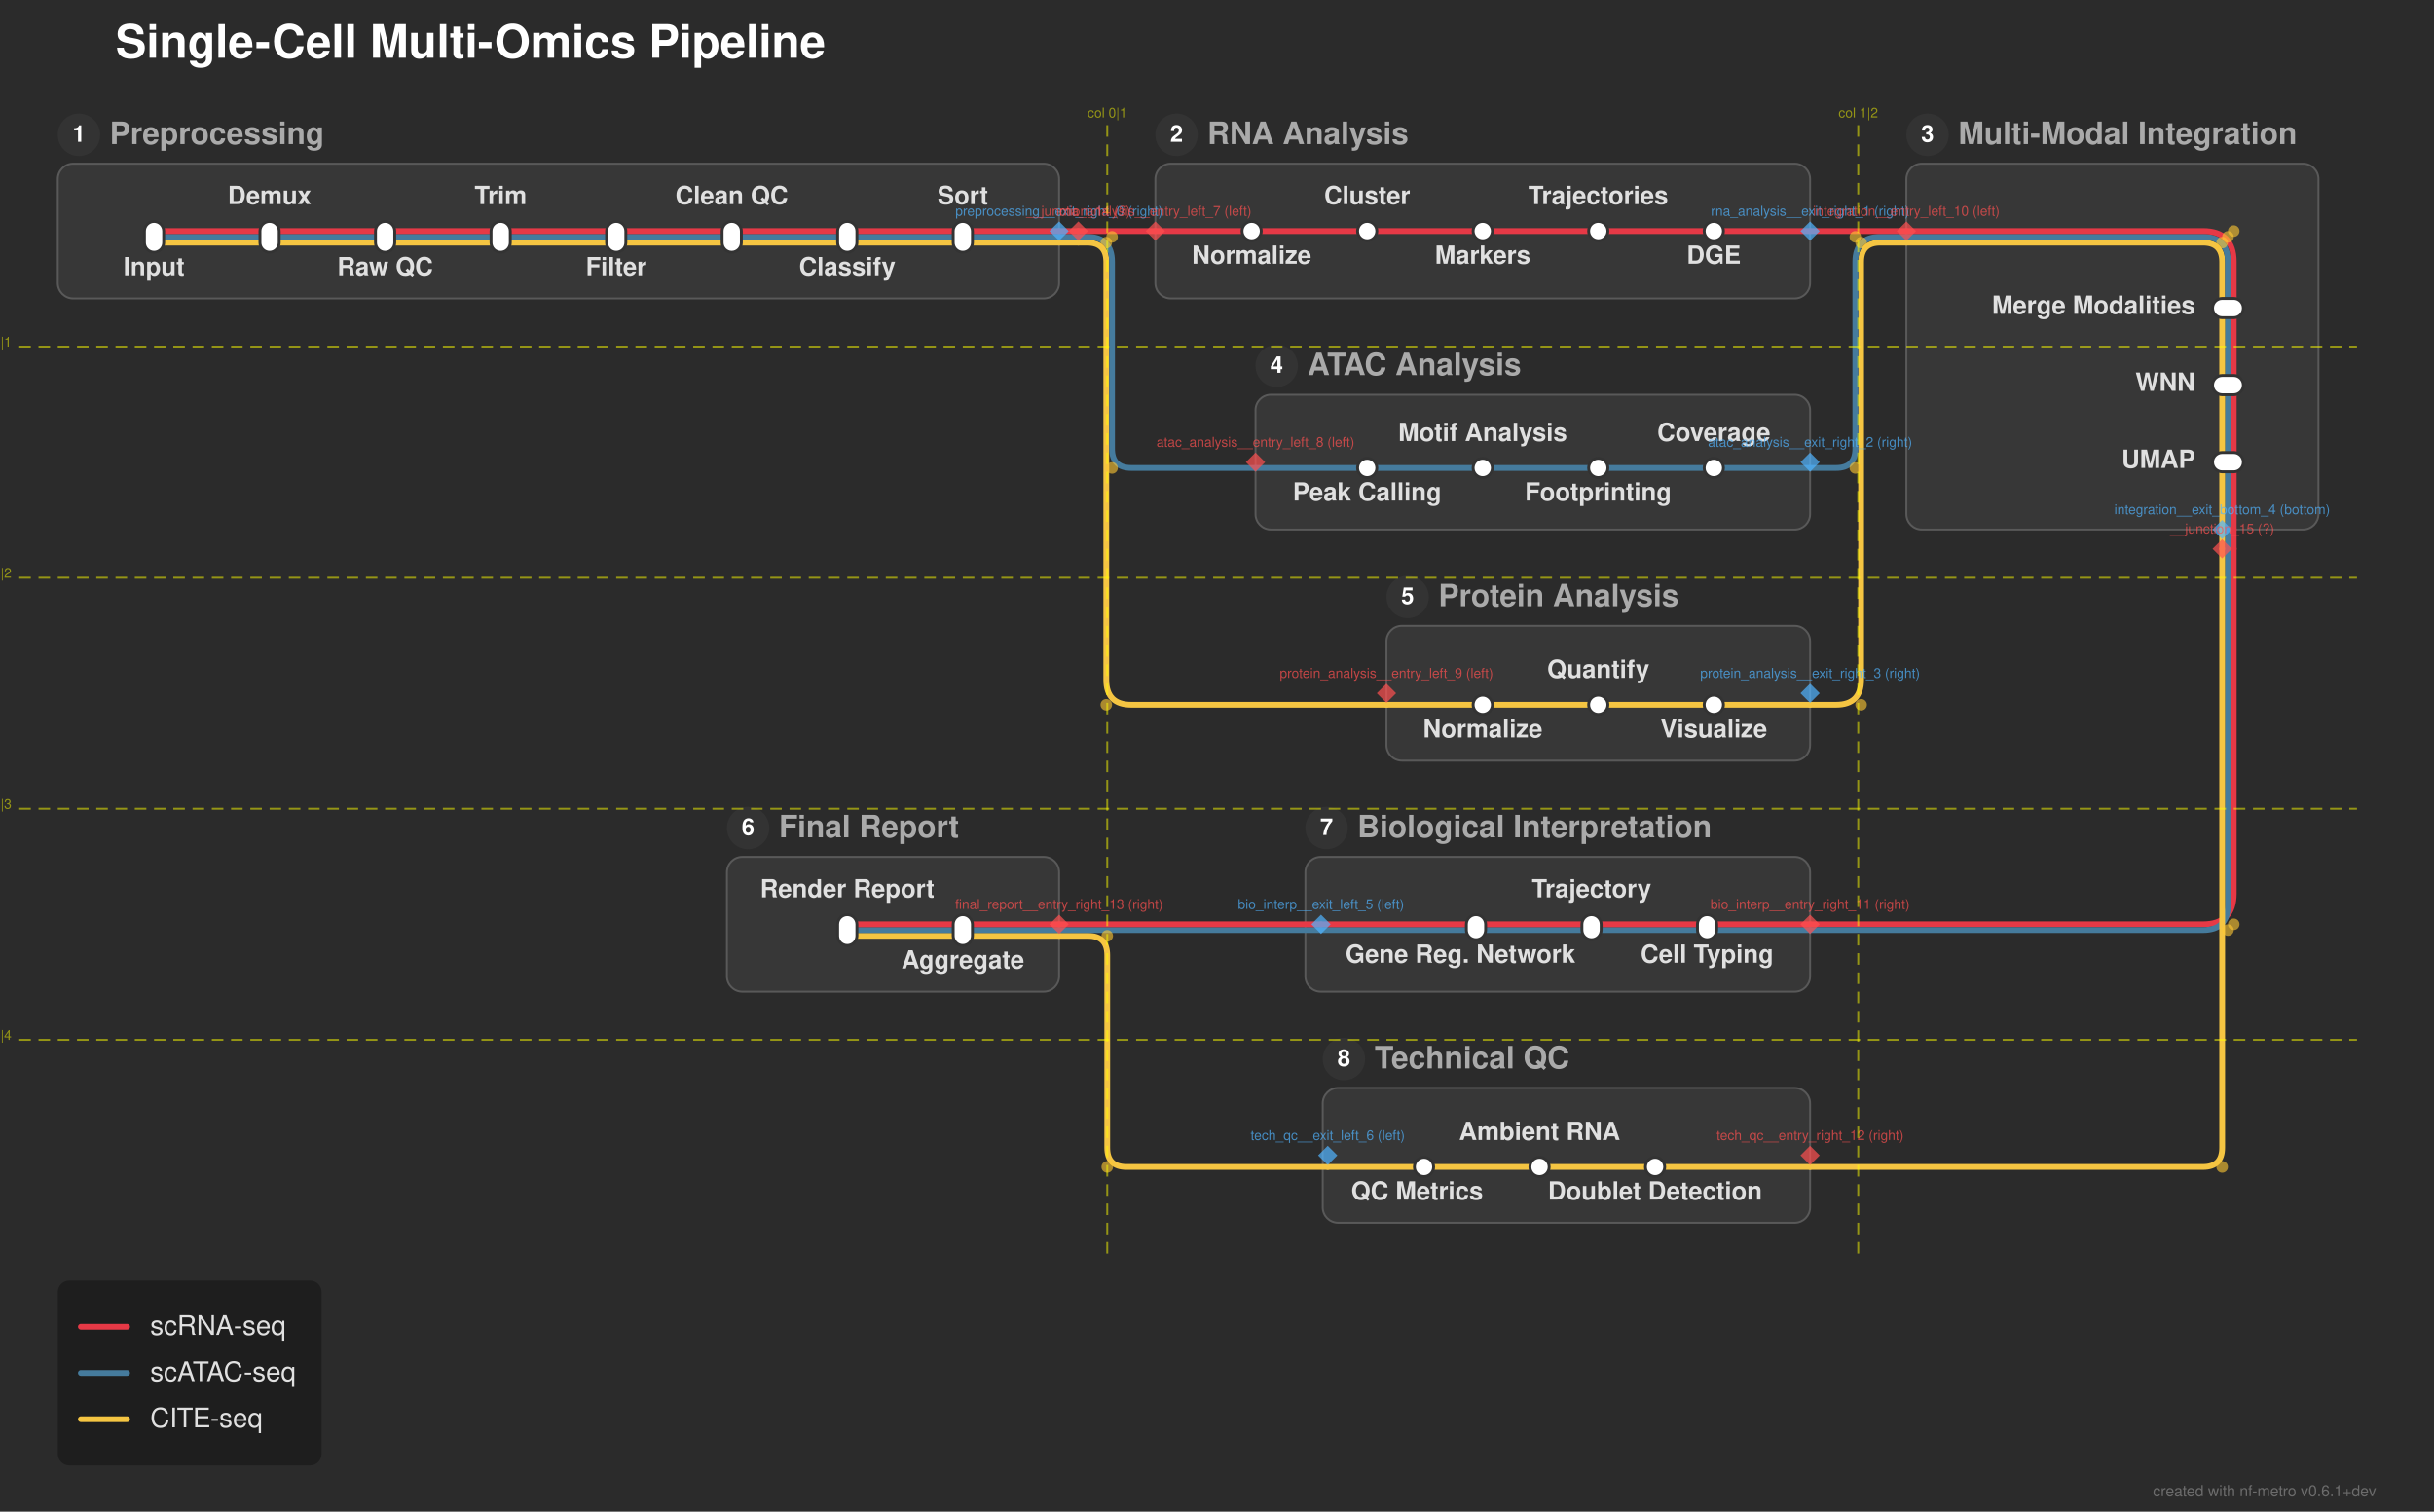
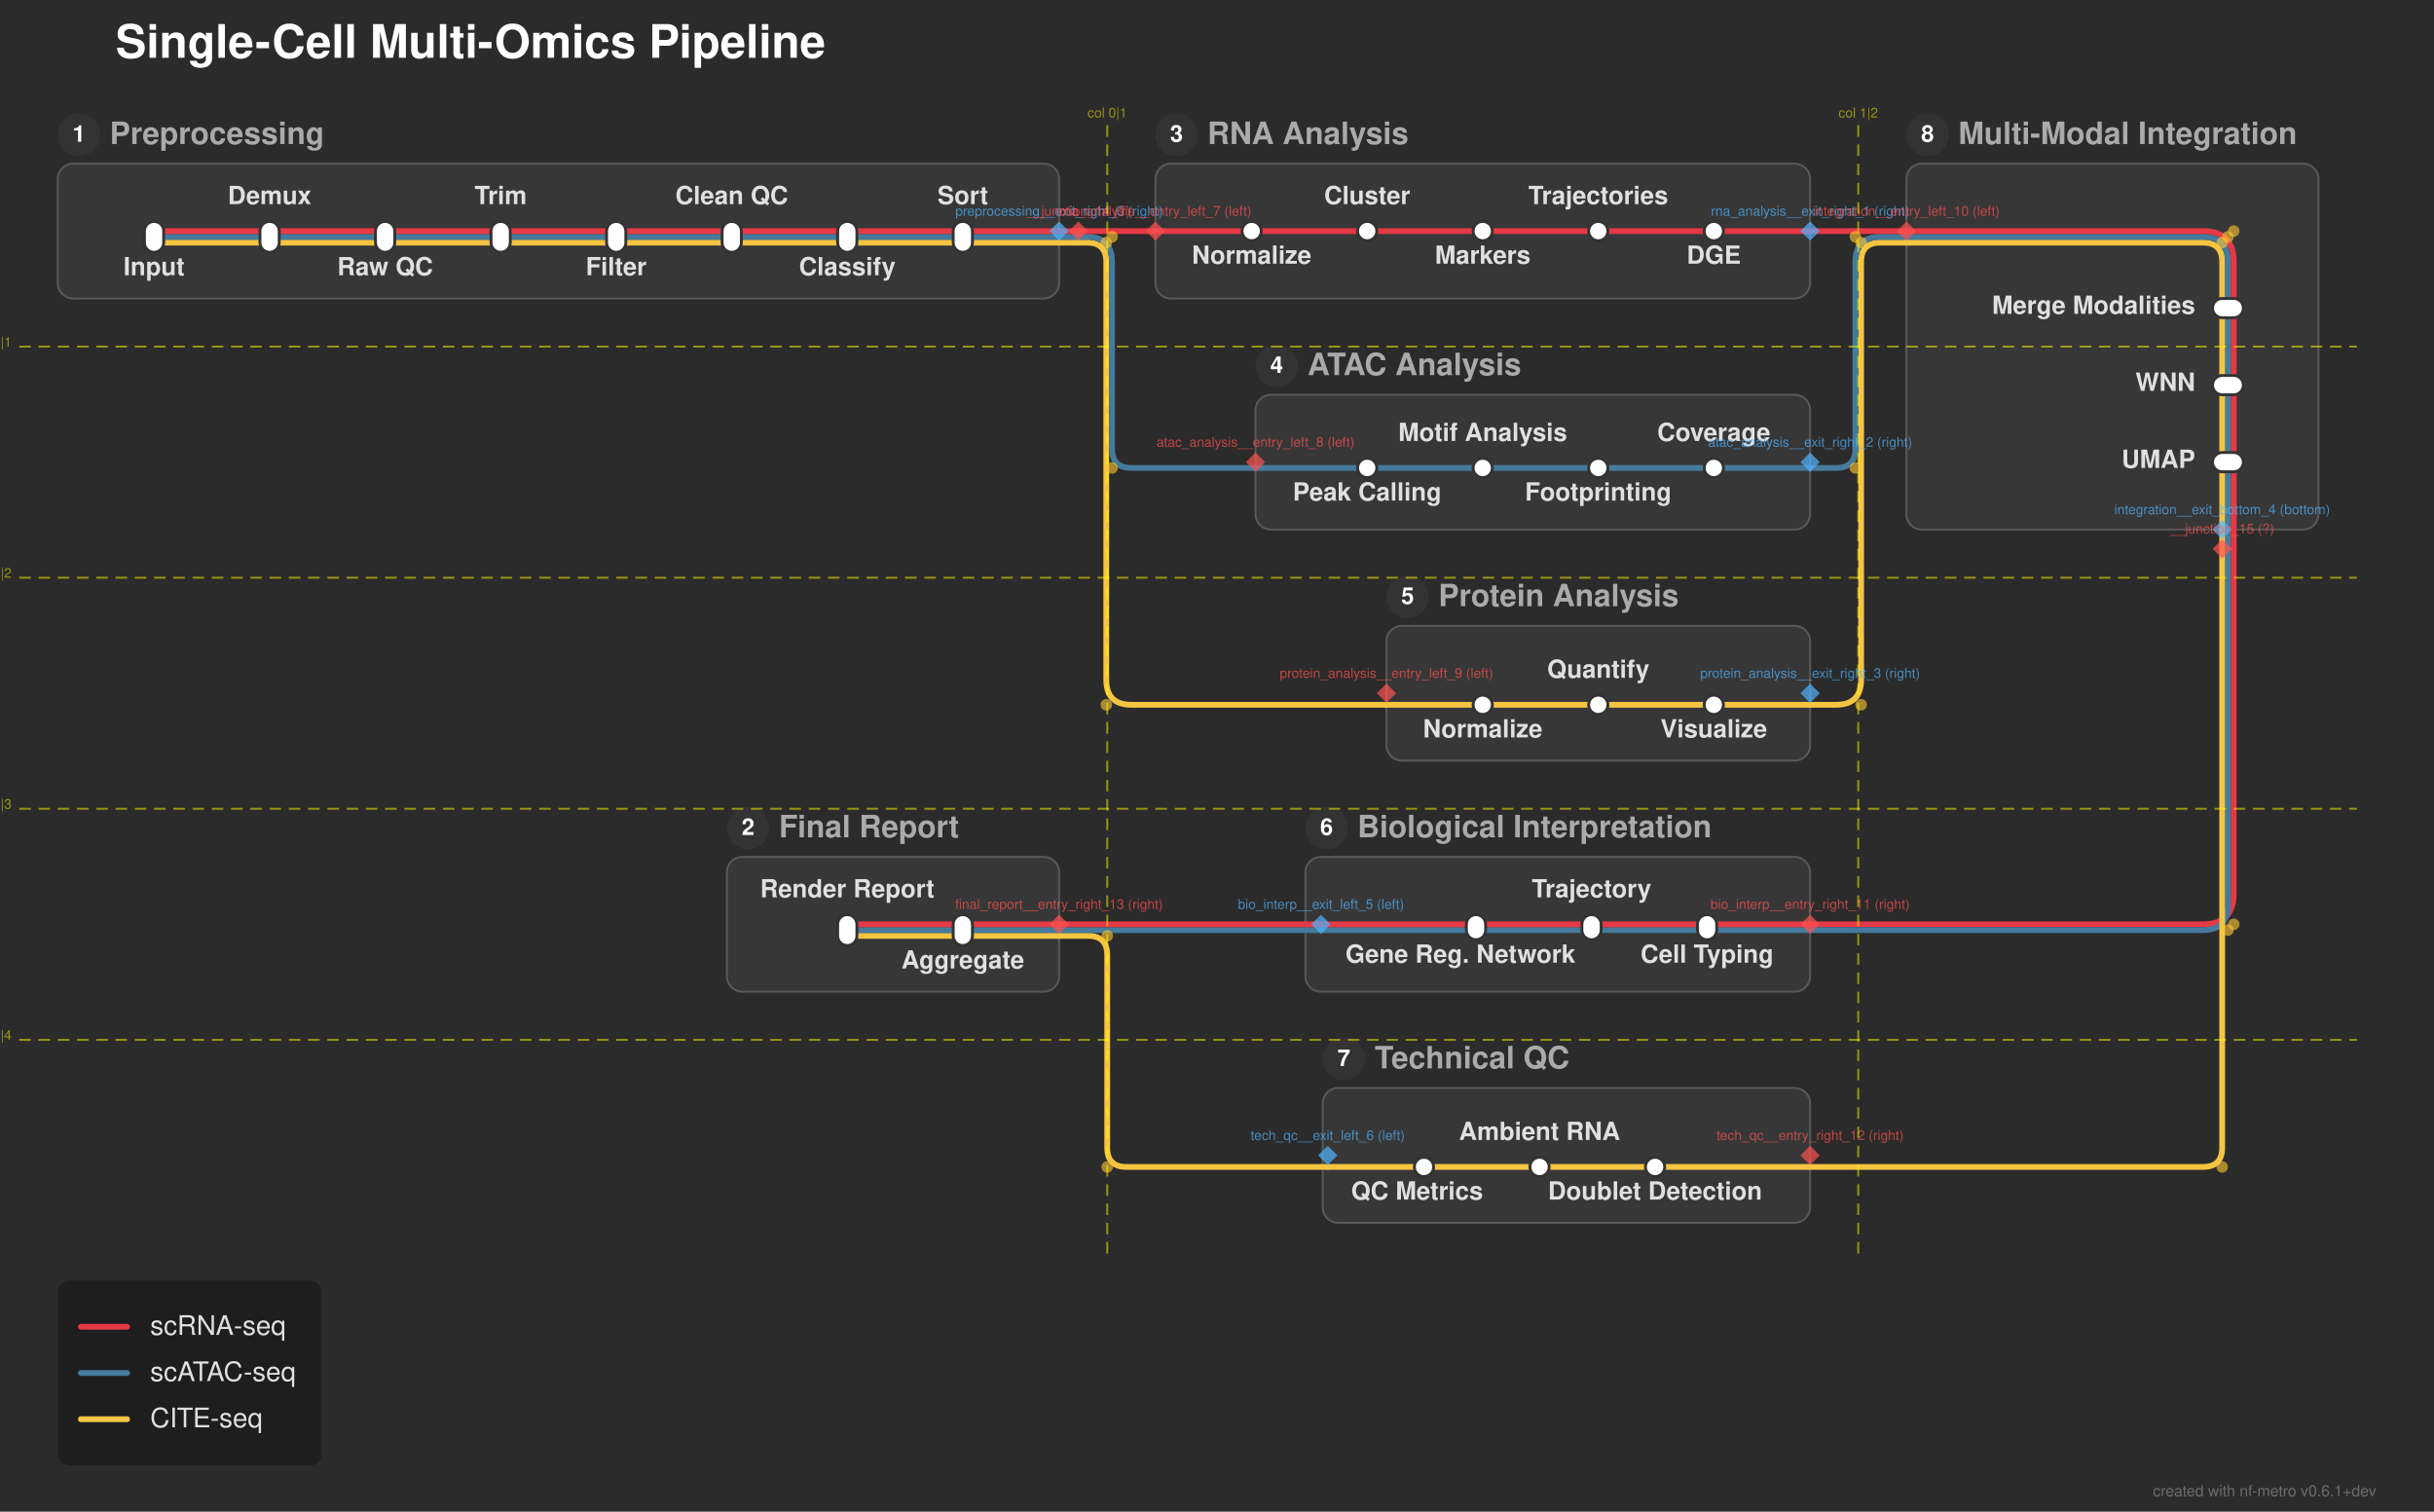
<svg xmlns="http://www.w3.org/2000/svg" width="1264" height="785" viewBox="0 0 1264 785">
  <defs>
</defs>
  <rect x="0" y="0" width="1264" height="785" fill="#2b2b2b" />
  <text x="60.0" y="30.0" font-size="24.0" fill="#ffffff" font-family="'Helvetica Neue', Helvetica, Arial, sans-serif" font-weight="bold" class="nf-metro-title">Single-Cell Multi-Omics Pipeline</text>
  <rect x="30.0" y="85.0" width="520.0" height="70.0" rx="8" ry="8" fill="#373737" stroke="#595959" stroke-width="1.0" />
  <circle cx="41.0" cy="70.0" r="11" fill="#333333" class="nf-metro-section-num-circle" />
  <text x="41.0" y="70.0" font-size="12" fill="#ffffff" font-family="'Helvetica Neue', Helvetica, Arial, sans-serif" font-weight="bold" text-anchor="middle" dy="0.3em">1</text>
  <text x="57.0" y="70.0" font-size="16.0" fill="#aaaaaa" font-family="'Helvetica Neue', Helvetica, Arial, sans-serif" font-weight="bold" dy="0.3em" class="nf-metro-section-label">Preprocessing</text>
  <rect x="600.0" y="85.0" width="340.0" height="70.0" rx="8" ry="8" fill="#373737" stroke="#595959" stroke-width="1.0" />
  <circle cx="611.0" cy="70.0" r="11" fill="#333333" class="nf-metro-section-num-circle" />
-   <text x="611.0" y="70.0" font-size="12" fill="#ffffff" font-family="'Helvetica Neue', Helvetica, Arial, sans-serif" font-weight="bold" text-anchor="middle" dy="0.3em">2</text>
+   <text x="611.0" y="70.0" font-size="12" fill="#ffffff" font-family="'Helvetica Neue', Helvetica, Arial, sans-serif" font-weight="bold" text-anchor="middle" dy="0.3em">3</text>
  <text x="627.0" y="70.0" font-size="16.0" fill="#aaaaaa" font-family="'Helvetica Neue', Helvetica, Arial, sans-serif" font-weight="bold" dy="0.3em" class="nf-metro-section-label">RNA Analysis</text>
  <rect x="652.0" y="205.0" width="288.0" height="70.0" rx="8" ry="8" fill="#373737" stroke="#595959" stroke-width="1.0" />
  <circle cx="663.0" cy="190.0" r="11" fill="#333333" class="nf-metro-section-num-circle" />
  <text x="663.0" y="190.0" font-size="12" fill="#ffffff" font-family="'Helvetica Neue', Helvetica, Arial, sans-serif" font-weight="bold" text-anchor="middle" dy="0.3em">4</text>
  <text x="679.0" y="190.0" font-size="16.0" fill="#aaaaaa" font-family="'Helvetica Neue', Helvetica, Arial, sans-serif" font-weight="bold" dy="0.3em" class="nf-metro-section-label">ATAC Analysis</text>
  <rect x="720.0" y="325.0" width="220.0" height="70.0" rx="8" ry="8" fill="#373737" stroke="#595959" stroke-width="1.0" />
  <circle cx="731.0" cy="310.0" r="11" fill="#333333" class="nf-metro-section-num-circle" />
  <text x="731.0" y="310.0" font-size="12" fill="#ffffff" font-family="'Helvetica Neue', Helvetica, Arial, sans-serif" font-weight="bold" text-anchor="middle" dy="0.3em">5</text>
  <text x="747.0" y="310.0" font-size="16.0" fill="#aaaaaa" font-family="'Helvetica Neue', Helvetica, Arial, sans-serif" font-weight="bold" dy="0.3em" class="nf-metro-section-label">Protein Analysis</text>
  <rect x="990.0" y="85.0" width="214.0" height="190.0" rx="8" ry="8" fill="#373737" stroke="#595959" stroke-width="1.0" />
  <circle cx="1001.0" cy="70.0" r="11" fill="#333333" class="nf-metro-section-num-circle" />
-   <text x="1001.0" y="70.0" font-size="12" fill="#ffffff" font-family="'Helvetica Neue', Helvetica, Arial, sans-serif" font-weight="bold" text-anchor="middle" dy="0.3em">3</text>
+   <text x="1001.0" y="70.0" font-size="12" fill="#ffffff" font-family="'Helvetica Neue', Helvetica, Arial, sans-serif" font-weight="bold" text-anchor="middle" dy="0.3em">8</text>
  <text x="1017.0" y="70.0" font-size="16.0" fill="#aaaaaa" font-family="'Helvetica Neue', Helvetica, Arial, sans-serif" font-weight="bold" dy="0.3em" class="nf-metro-section-label">Multi-Modal Integration</text>
  <rect x="677.9" y="445.0" width="262.1" height="70.0" rx="8" ry="8" fill="#373737" stroke="#595959" stroke-width="1.0" />
  <circle cx="688.9" cy="430.0" r="11" fill="#333333" class="nf-metro-section-num-circle" />
-   <text x="688.9" y="430.0" font-size="12" fill="#ffffff" font-family="'Helvetica Neue', Helvetica, Arial, sans-serif" font-weight="bold" text-anchor="middle" dy="0.3em">7</text>
+   <text x="688.9" y="430.0" font-size="12" fill="#ffffff" font-family="'Helvetica Neue', Helvetica, Arial, sans-serif" font-weight="bold" text-anchor="middle" dy="0.3em">6</text>
  <text x="704.9" y="430.0" font-size="16.0" fill="#aaaaaa" font-family="'Helvetica Neue', Helvetica, Arial, sans-serif" font-weight="bold" dy="0.3em" class="nf-metro-section-label">Biological Interpretation</text>
  <rect x="686.9" y="565.0" width="253.1" height="70.0" rx="8" ry="8" fill="#373737" stroke="#595959" stroke-width="1.0" />
  <circle cx="697.9" cy="550.0" r="11" fill="#333333" class="nf-metro-section-num-circle" />
-   <text x="697.9" y="550.0" font-size="12" fill="#ffffff" font-family="'Helvetica Neue', Helvetica, Arial, sans-serif" font-weight="bold" text-anchor="middle" dy="0.3em">8</text>
+   <text x="697.9" y="550.0" font-size="12" fill="#ffffff" font-family="'Helvetica Neue', Helvetica, Arial, sans-serif" font-weight="bold" text-anchor="middle" dy="0.3em">7</text>
  <text x="713.9" y="550.0" font-size="16.0" fill="#aaaaaa" font-family="'Helvetica Neue', Helvetica, Arial, sans-serif" font-weight="bold" dy="0.3em" class="nf-metro-section-label">Technical QC</text>
  <rect x="377.5" y="445.0" width="172.5" height="70.0" rx="8" ry="8" fill="#373737" stroke="#595959" stroke-width="1.0" />
  <circle cx="388.5" cy="430.0" r="11" fill="#333333" class="nf-metro-section-num-circle" />
-   <text x="388.5" y="430.0" font-size="12" fill="#ffffff" font-family="'Helvetica Neue', Helvetica, Arial, sans-serif" font-weight="bold" text-anchor="middle" dy="0.3em">6</text>
+   <text x="388.5" y="430.0" font-size="12" fill="#ffffff" font-family="'Helvetica Neue', Helvetica, Arial, sans-serif" font-weight="bold" text-anchor="middle" dy="0.3em">2</text>
  <text x="404.5" y="430.0" font-size="16.0" fill="#aaaaaa" font-family="'Helvetica Neue', Helvetica, Arial, sans-serif" font-weight="bold" dy="0.3em" class="nf-metro-section-label">Final Report</text>
  <path d="M859.5,606.0 L799.5,606.0" stroke="#f5c542" stroke-width="3.0" stroke-linecap="round" />
  <path d="M799.5,606.0 L739.5,606.0" stroke="#f5c542" stroke-width="3.0" stroke-linecap="round" />
  <path d="M940.0,606.0 L859.5,606.0" stroke="#f5c542" stroke-width="3.0" stroke-linecap="round" />
  <path d="M739.5,606.0 L689.5,606.0" stroke="#f5c542" stroke-width="3.0" stroke-linecap="round" />
  <path d="M689.5,606.0 L585.0,606.0 Q575.0,606.0,575.0,596.0 L575.0,496.0 Q575.0,486.0,565.0,486.0 L550.0,486.0" stroke="#f5c542" stroke-width="3.0" fill="none" stroke-linecap="round" stroke-linejoin="round" />
  <path d="M500.0,486.0 L440.0,486.0" stroke="#f5c542" stroke-width="3.0" stroke-linecap="round" />
  <path d="M550.0,486.0 L500.0,486.0" stroke="#f5c542" stroke-width="3.0" stroke-linecap="round" />
  <path d="M886.5,483.0 L826.5,483.0" stroke="#457b9d" stroke-width="3.0" stroke-linecap="round" />
  <path d="M826.5,483.0 L766.5,483.0" stroke="#457b9d" stroke-width="3.0" stroke-linecap="round" />
  <path d="M500.0,483.0 L440.0,483.0" stroke="#457b9d" stroke-width="3.0" stroke-linecap="round" />
  <path d="M940.0,483.0 L886.5,483.0" stroke="#457b9d" stroke-width="3.0" stroke-linecap="round" />
  <path d="M766.5,483.0 L686.0,483.0" stroke="#457b9d" stroke-width="3.0" stroke-linecap="round" />
  <path d="M550.0,483.0 L500.0,483.0" stroke="#457b9d" stroke-width="3.0" stroke-linecap="round" />
  <path d="M686.0,483.0 L550.0,483.0" stroke="#457b9d" stroke-width="3.0" stroke-linecap="round" />
  <path d="M886.5,480.0 L826.5,480.0" stroke="#e63946" stroke-width="3.0" stroke-linecap="round" />
  <path d="M826.5,480.0 L766.5,480.0" stroke="#e63946" stroke-width="3.0" stroke-linecap="round" />
  <path d="M500.0,480.0 L440.0,480.0" stroke="#e63946" stroke-width="3.0" stroke-linecap="round" />
  <path d="M940.0,480.0 L886.5,480.0" stroke="#e63946" stroke-width="3.0" stroke-linecap="round" />
  <path d="M766.5,480.0 L686.0,480.0" stroke="#e63946" stroke-width="3.0" stroke-linecap="round" />
  <path d="M550.0,480.0 L500.0,480.0" stroke="#e63946" stroke-width="3.0" stroke-linecap="round" />
  <path d="M686.0,480.0 L550.0,480.0" stroke="#e63946" stroke-width="3.0" stroke-linecap="round" />
  <path d="M770.0,366.0 L830.0,366.0" stroke="#f5c542" stroke-width="3.0" stroke-linecap="round" />
  <path d="M830.0,366.0 L890.0,366.0" stroke="#f5c542" stroke-width="3.0" stroke-linecap="round" />
  <path d="M720.0,366.0 L770.0,366.0" stroke="#f5c542" stroke-width="3.0" stroke-linecap="round" />
  <path d="M890.0,366.0 L940.0,366.0" stroke="#f5c542" stroke-width="3.0" stroke-linecap="round" />
  <path d="M940.0,366.0 L953.5,366.0 Q966.5,366.0,966.5,353.0 L966.5,136.0 Q966.5,126.0,976.5,126.0 L990.0,126.0" stroke="#f5c542" stroke-width="3.0" fill="none" stroke-linecap="round" stroke-linejoin="round" />
  <path d="M1160.0,285.0 L1160.0,464.0 Q1160.0,480.0,1144.0,480.0 L940.0,480.0" stroke="#e63946" stroke-width="3.0" fill="none" stroke-linecap="round" stroke-linejoin="round" />
  <path d="M1157.0,285.0 L1157.0,470.0 Q1157.0,483.0,1144.0,483.0 L940.0,483.0" stroke="#457b9d" stroke-width="3.0" fill="none" stroke-linecap="round" stroke-linejoin="round" />
  <path d="M1154.0,285.0 L1154.0,596.0 Q1154.0,606.0,1144.0,606.0 L940.0,606.0" stroke="#f5c542" stroke-width="3.0" fill="none" stroke-linecap="round" stroke-linejoin="round" />
  <path d="M1157.0,275.0 L1157.0,285.0" stroke="#457b9d" stroke-width="3.0" stroke-linecap="round" />
  <path d="M1154.0,275.0 L1154.0,285.0" stroke="#f5c542" stroke-width="3.0" stroke-linecap="round" />
  <path d="M1160.0,275.0 L1160.0,285.0" stroke="#e63946" stroke-width="3.0" stroke-linecap="round" />
  <path d="M710.0,243.0 L770.0,243.0" stroke="#457b9d" stroke-width="3.0" stroke-linecap="round" />
  <path d="M770.0,243.0 L830.0,243.0" stroke="#457b9d" stroke-width="3.0" stroke-linecap="round" />
  <path d="M830.0,243.0 L890.0,243.0" stroke="#457b9d" stroke-width="3.0" stroke-linecap="round" />
  <path d="M652.0,243.0 L710.0,243.0" stroke="#457b9d" stroke-width="3.0" stroke-linecap="round" />
  <path d="M890.0,243.0 L940.0,243.0" stroke="#457b9d" stroke-width="3.0" stroke-linecap="round" />
  <path d="M940.0,243.0 L953.5,243.0 Q963.5,243.0,963.5,233.0 L963.5,136.0 Q963.5,123.0,976.5,123.0 L990.0,123.0" stroke="#457b9d" stroke-width="3.0" fill="none" stroke-linecap="round" stroke-linejoin="round" />
  <path d="M1160.0,240.0 L1160.0,275.0" stroke="#e63946" stroke-width="3.0" stroke-linecap="round" />
  <path d="M1157.0,240.0 L1157.0,275.0" stroke="#457b9d" stroke-width="3.0" stroke-linecap="round" />
  <path d="M1154.0,240.0 L1154.0,275.0" stroke="#f5c542" stroke-width="3.0" stroke-linecap="round" />
  <path d="M1160.0,200.0 L1160.0,240.0" stroke="#e63946" stroke-width="3.0" stroke-linecap="round" />
  <path d="M1157.0,200.0 L1157.0,240.0" stroke="#457b9d" stroke-width="3.0" stroke-linecap="round" />
  <path d="M1154.0,200.0 L1154.0,240.0" stroke="#f5c542" stroke-width="3.0" stroke-linecap="round" />
  <path d="M1160.0,160.0 L1160.0,200.0" stroke="#e63946" stroke-width="3.0" stroke-linecap="round" />
  <path d="M1157.0,160.0 L1157.0,200.0" stroke="#457b9d" stroke-width="3.0" stroke-linecap="round" />
  <path d="M1154.0,160.0 L1154.0,200.0" stroke="#f5c542" stroke-width="3.0" stroke-linecap="round" />
  <path d="M80.0,126.0 L140.0,126.0" stroke="#f5c542" stroke-width="3.0" stroke-linecap="round" />
  <path d="M140.0,126.0 L200.0,126.0" stroke="#f5c542" stroke-width="3.0" stroke-linecap="round" />
  <path d="M200.0,126.0 L260.0,126.0" stroke="#f5c542" stroke-width="3.0" stroke-linecap="round" />
  <path d="M260.0,126.0 L320.0,126.0" stroke="#f5c542" stroke-width="3.0" stroke-linecap="round" />
  <path d="M320.0,126.0 L380.0,126.0" stroke="#f5c542" stroke-width="3.0" stroke-linecap="round" />
  <path d="M380.0,126.0 L440.0,126.0" stroke="#f5c542" stroke-width="3.0" stroke-linecap="round" />
  <path d="M440.0,126.0 L500.0,126.0" stroke="#f5c542" stroke-width="3.0" stroke-linecap="round" />
  <path d="M500.0,126.0 L550.0,126.0" stroke="#f5c542" stroke-width="3.0" stroke-linecap="round" />
  <path d="M990.0,126.0 L1144.0,126.0 Q1154.0,126.0,1154.0,136.0 L1154.0,160.0" stroke="#f5c542" stroke-width="3.0" fill="none" stroke-linecap="round" stroke-linejoin="round" />
  <path d="M550.0,126.0 L560.0,126.0" stroke="#f5c542" stroke-width="3.0" stroke-linecap="round" />
  <path d="M560.0,126.0 L564.5,126.0 Q574.5,126.0,574.5,136.0 L574.5,353.0 Q574.5,366.0,587.5,366.0 L720.0,366.0" stroke="#f5c542" stroke-width="3.0" fill="none" stroke-linecap="round" stroke-linejoin="round" />
  <path d="M80.0,123.0 L140.0,123.0" stroke="#457b9d" stroke-width="3.0" stroke-linecap="round" />
  <path d="M140.0,123.0 L200.0,123.0" stroke="#457b9d" stroke-width="3.0" stroke-linecap="round" />
  <path d="M200.0,123.0 L260.0,123.0" stroke="#457b9d" stroke-width="3.0" stroke-linecap="round" />
  <path d="M260.0,123.0 L320.0,123.0" stroke="#457b9d" stroke-width="3.0" stroke-linecap="round" />
  <path d="M320.0,123.0 L380.0,123.0" stroke="#457b9d" stroke-width="3.0" stroke-linecap="round" />
  <path d="M380.0,123.0 L440.0,123.0" stroke="#457b9d" stroke-width="3.0" stroke-linecap="round" />
  <path d="M440.0,123.0 L500.0,123.0" stroke="#457b9d" stroke-width="3.0" stroke-linecap="round" />
  <path d="M500.0,123.0 L550.0,123.0" stroke="#457b9d" stroke-width="3.0" stroke-linecap="round" />
  <path d="M990.0,123.0 L1144.0,123.0 Q1157.0,123.0,1157.0,136.0 L1157.0,160.0" stroke="#457b9d" stroke-width="3.0" fill="none" stroke-linecap="round" stroke-linejoin="round" />
  <path d="M550.0,123.0 L560.0,123.0" stroke="#457b9d" stroke-width="3.0" stroke-linecap="round" />
  <path d="M560.0,123.0 L564.5,123.0 Q577.5,123.0,577.5,136.0 L577.5,233.0 Q577.5,243.0,587.5,243.0 L652.0,243.0" stroke="#457b9d" stroke-width="3.0" fill="none" stroke-linecap="round" stroke-linejoin="round" />
  <path d="M80.0,120.0 L140.0,120.0" stroke="#e63946" stroke-width="3.0" stroke-linecap="round" />
  <path d="M140.0,120.0 L200.0,120.0" stroke="#e63946" stroke-width="3.0" stroke-linecap="round" />
  <path d="M200.0,120.0 L260.0,120.0" stroke="#e63946" stroke-width="3.0" stroke-linecap="round" />
  <path d="M260.0,120.0 L320.0,120.0" stroke="#e63946" stroke-width="3.0" stroke-linecap="round" />
  <path d="M320.0,120.0 L380.0,120.0" stroke="#e63946" stroke-width="3.0" stroke-linecap="round" />
  <path d="M380.0,120.0 L440.0,120.0" stroke="#e63946" stroke-width="3.0" stroke-linecap="round" />
  <path d="M440.0,120.0 L500.0,120.0" stroke="#e63946" stroke-width="3.0" stroke-linecap="round" />
  <path d="M650.0,120.0 L710.0,120.0" stroke="#e63946" stroke-width="3.0" stroke-linecap="round" />
  <path d="M710.0,120.0 L770.0,120.0" stroke="#e63946" stroke-width="3.0" stroke-linecap="round" />
  <path d="M770.0,120.0 L830.0,120.0" stroke="#e63946" stroke-width="3.0" stroke-linecap="round" />
  <path d="M830.0,120.0 L890.0,120.0" stroke="#e63946" stroke-width="3.0" stroke-linecap="round" />
  <path d="M500.0,120.0 L550.0,120.0" stroke="#e63946" stroke-width="3.0" stroke-linecap="round" />
  <path d="M600.0,120.0 L650.0,120.0" stroke="#e63946" stroke-width="3.0" stroke-linecap="round" />
  <path d="M890.0,120.0 L940.0,120.0" stroke="#e63946" stroke-width="3.0" stroke-linecap="round" />
  <path d="M990.0,120.0 L1144.0,120.0 Q1160.0,120.0,1160.0,136.0 L1160.0,160.0" stroke="#e63946" stroke-width="3.0" fill="none" stroke-linecap="round" stroke-linejoin="round" />
  <path d="M550.0,120.0 L560.0,120.0" stroke="#e63946" stroke-width="3.0" stroke-linecap="round" />
  <path d="M560.0,120.0 L600.0,120.0" stroke="#e63946" stroke-width="3.0" stroke-linecap="round" />
  <path d="M940.0,120.0 L990.0,120.0" stroke="#e63946" stroke-width="3.0" stroke-linecap="round" />
  <rect x="75.0" y="115.0" width="10.0" height="16.0" rx="5.0" ry="5.0" fill="#ffffff" stroke="#333333" stroke-width="1.5" />
  <rect x="135.0" y="115.0" width="10.0" height="16.0" rx="5.0" ry="5.0" fill="#ffffff" stroke="#333333" stroke-width="1.5" />
  <rect x="195.0" y="115.0" width="10.0" height="16.0" rx="5.0" ry="5.0" fill="#ffffff" stroke="#333333" stroke-width="1.5" />
  <rect x="255.0" y="115.0" width="10.0" height="16.0" rx="5.0" ry="5.0" fill="#ffffff" stroke="#333333" stroke-width="1.5" />
  <rect x="315.0" y="115.0" width="10.0" height="16.0" rx="5.0" ry="5.0" fill="#ffffff" stroke="#333333" stroke-width="1.5" />
  <rect x="375.0" y="115.0" width="10.0" height="16.0" rx="5.0" ry="5.0" fill="#ffffff" stroke="#333333" stroke-width="1.5" />
  <rect x="435.0" y="115.0" width="10.0" height="16.0" rx="5.0" ry="5.0" fill="#ffffff" stroke="#333333" stroke-width="1.5" />
  <rect x="495.0" y="115.0" width="10.0" height="16.0" rx="5.0" ry="5.0" fill="#ffffff" stroke="#333333" stroke-width="1.5" />
  <rect x="645.0" y="115.0" width="10.0" height="10.0" rx="5.0" ry="5.0" fill="#ffffff" stroke="#333333" stroke-width="1.5" />
  <rect x="705.0" y="115.0" width="10.0" height="10.0" rx="5.0" ry="5.0" fill="#ffffff" stroke="#333333" stroke-width="1.5" />
  <rect x="765.0" y="115.0" width="10.0" height="10.0" rx="5.0" ry="5.0" fill="#ffffff" stroke="#333333" stroke-width="1.5" />
  <rect x="825.0" y="115.0" width="10.0" height="10.0" rx="5.0" ry="5.0" fill="#ffffff" stroke="#333333" stroke-width="1.5" />
  <rect x="885.0" y="115.0" width="10.0" height="10.0" rx="5.0" ry="5.0" fill="#ffffff" stroke="#333333" stroke-width="1.5" />
  <rect x="705.0" y="238.0" width="10.0" height="10.0" rx="5.0" ry="5.0" fill="#ffffff" stroke="#333333" stroke-width="1.5" />
  <rect x="765.0" y="238.0" width="10.0" height="10.0" rx="5.0" ry="5.0" fill="#ffffff" stroke="#333333" stroke-width="1.5" />
  <rect x="825.0" y="238.0" width="10.0" height="10.0" rx="5.0" ry="5.0" fill="#ffffff" stroke="#333333" stroke-width="1.5" />
  <rect x="885.0" y="238.0" width="10.0" height="10.0" rx="5.0" ry="5.0" fill="#ffffff" stroke="#333333" stroke-width="1.5" />
  <rect x="765.0" y="361.0" width="10.0" height="10.0" rx="5.0" ry="5.0" fill="#ffffff" stroke="#333333" stroke-width="1.5" />
  <rect x="825.0" y="361.0" width="10.0" height="10.0" rx="5.0" ry="5.0" fill="#ffffff" stroke="#333333" stroke-width="1.5" />
  <rect x="885.0" y="361.0" width="10.0" height="10.0" rx="5.0" ry="5.0" fill="#ffffff" stroke="#333333" stroke-width="1.5" />
  <rect x="1149.0" y="155.0" width="16.0" height="10.0" rx="5.0" ry="5.0" fill="#ffffff" stroke="#333333" stroke-width="1.5" />
  <rect x="1149.0" y="195.0" width="16.0" height="10.0" rx="5.0" ry="5.0" fill="#ffffff" stroke="#333333" stroke-width="1.5" />
  <rect x="1149.0" y="235.0" width="16.0" height="10.0" rx="5.0" ry="5.0" fill="#ffffff" stroke="#333333" stroke-width="1.5" />
  <rect x="881.5" y="475.0" width="10.0" height="13.0" rx="5.0" ry="5.0" fill="#ffffff" stroke="#333333" stroke-width="1.5" />
  <rect x="821.5" y="475.0" width="10.0" height="13.0" rx="5.0" ry="5.0" fill="#ffffff" stroke="#333333" stroke-width="1.5" />
  <rect x="761.5" y="475.0" width="10.0" height="13.0" rx="5.0" ry="5.0" fill="#ffffff" stroke="#333333" stroke-width="1.5" />
  <rect x="854.5" y="601.0" width="10.0" height="10.0" rx="5.0" ry="5.0" fill="#ffffff" stroke="#333333" stroke-width="1.5" />
  <rect x="794.5" y="601.0" width="10.0" height="10.0" rx="5.0" ry="5.0" fill="#ffffff" stroke="#333333" stroke-width="1.5" />
  <rect x="734.5" y="601.0" width="10.0" height="10.0" rx="5.0" ry="5.0" fill="#ffffff" stroke="#333333" stroke-width="1.5" />
  <rect x="495.0" y="475.0" width="10.0" height="16.0" rx="5.0" ry="5.0" fill="#ffffff" stroke="#333333" stroke-width="1.5" />
  <rect x="435.0" y="475.0" width="10.0" height="16.0" rx="5.0" ry="5.0" fill="#ffffff" stroke="#333333" stroke-width="1.5" />
  <text x="80.0" y="137.0" font-size="13.0" fill="#e0e0e0" font-family="'Helvetica Neue', Helvetica, Arial, sans-serif" font-weight="bold" text-anchor="middle" dominant-baseline="hanging">Input</text>
  <text x="650.0" y="131.0" font-size="13.0" fill="#e0e0e0" font-family="'Helvetica Neue', Helvetica, Arial, sans-serif" font-weight="bold" text-anchor="middle" dominant-baseline="hanging">Normalize</text>
  <text x="1140.0" y="160.0" font-size="13.0" fill="#e0e0e0" font-family="'Helvetica Neue', Helvetica, Arial, sans-serif" font-weight="bold" text-anchor="end" dominant-baseline="central">Merge Modalities</text>
  <text x="886.5" y="494.0" font-size="13.0" fill="#e0e0e0" font-family="'Helvetica Neue', Helvetica, Arial, sans-serif" font-weight="bold" text-anchor="middle" dominant-baseline="hanging">Cell Typing</text>
  <text x="500.0" y="497.0" font-size="13.0" fill="#e0e0e0" font-family="'Helvetica Neue', Helvetica, Arial, sans-serif" font-weight="bold" text-anchor="middle" dominant-baseline="hanging">Aggregate</text>
  <text x="710.0" y="254.0" font-size="13.0" fill="#e0e0e0" font-family="'Helvetica Neue', Helvetica, Arial, sans-serif" font-weight="bold" text-anchor="middle" dominant-baseline="hanging">Peak Calling</text>
  <text x="770.0" y="377.0" font-size="13.0" fill="#e0e0e0" font-family="'Helvetica Neue', Helvetica, Arial, sans-serif" font-weight="bold" text-anchor="middle" dominant-baseline="hanging">Normalize</text>
  <text x="859.5" y="617.0" font-size="13.0" fill="#e0e0e0" font-family="'Helvetica Neue', Helvetica, Arial, sans-serif" font-weight="bold" text-anchor="middle" dominant-baseline="hanging">Doublet Detection</text>
  <text x="140.0" y="106.0" font-size="13.0" fill="#e0e0e0" font-family="'Helvetica Neue', Helvetica, Arial, sans-serif" font-weight="bold" text-anchor="middle" dominant-baseline="auto">Demux</text>
  <text x="710.0" y="106.0" font-size="13.0" fill="#e0e0e0" font-family="'Helvetica Neue', Helvetica, Arial, sans-serif" font-weight="bold" text-anchor="middle" dominant-baseline="auto">Cluster</text>
  <text x="1140.0" y="200.0" font-size="13.0" fill="#e0e0e0" font-family="'Helvetica Neue', Helvetica, Arial, sans-serif" font-weight="bold" text-anchor="end" dominant-baseline="central">WNN</text>
  <text x="826.5" y="466.0" font-size="13.0" fill="#e0e0e0" font-family="'Helvetica Neue', Helvetica, Arial, sans-serif" font-weight="bold" text-anchor="middle" dominant-baseline="auto">Trajectory</text>
  <text x="440.0" y="466.0" font-size="13.0" fill="#e0e0e0" font-family="'Helvetica Neue', Helvetica, Arial, sans-serif" font-weight="bold" text-anchor="middle" dominant-baseline="auto">Render Report</text>
  <text x="770.0" y="229.0" font-size="13.0" fill="#e0e0e0" font-family="'Helvetica Neue', Helvetica, Arial, sans-serif" font-weight="bold" text-anchor="middle" dominant-baseline="auto">Motif Analysis</text>
  <text x="830.0" y="352.0" font-size="13.0" fill="#e0e0e0" font-family="'Helvetica Neue', Helvetica, Arial, sans-serif" font-weight="bold" text-anchor="middle" dominant-baseline="auto">Quantify</text>
  <text x="799.5" y="592.0" font-size="13.0" fill="#e0e0e0" font-family="'Helvetica Neue', Helvetica, Arial, sans-serif" font-weight="bold" text-anchor="middle" dominant-baseline="auto">Ambient RNA</text>
  <text x="200.0" y="137.0" font-size="13.0" fill="#e0e0e0" font-family="'Helvetica Neue', Helvetica, Arial, sans-serif" font-weight="bold" text-anchor="middle" dominant-baseline="hanging">Raw QC</text>
  <text x="770.0" y="131.0" font-size="13.0" fill="#e0e0e0" font-family="'Helvetica Neue', Helvetica, Arial, sans-serif" font-weight="bold" text-anchor="middle" dominant-baseline="hanging">Markers</text>
  <text x="1140.0" y="240.0" font-size="13.0" fill="#e0e0e0" font-family="'Helvetica Neue', Helvetica, Arial, sans-serif" font-weight="bold" text-anchor="end" dominant-baseline="central">UMAP</text>
  <text x="758.4" y="494.0" font-size="13.0" fill="#e0e0e0" font-family="'Helvetica Neue', Helvetica, Arial, sans-serif" font-weight="bold" text-anchor="middle" dominant-baseline="hanging">Gene Reg. Network</text>
  <text x="830.0" y="254.0" font-size="13.0" fill="#e0e0e0" font-family="'Helvetica Neue', Helvetica, Arial, sans-serif" font-weight="bold" text-anchor="middle" dominant-baseline="hanging">Footprinting</text>
  <text x="890.0" y="377.0" font-size="13.0" fill="#e0e0e0" font-family="'Helvetica Neue', Helvetica, Arial, sans-serif" font-weight="bold" text-anchor="middle" dominant-baseline="hanging">Visualize</text>
  <text x="735.9" y="617.0" font-size="13.0" fill="#e0e0e0" font-family="'Helvetica Neue', Helvetica, Arial, sans-serif" font-weight="bold" text-anchor="middle" dominant-baseline="hanging">QC Metrics</text>
  <text x="260.0" y="106.0" font-size="13.0" fill="#e0e0e0" font-family="'Helvetica Neue', Helvetica, Arial, sans-serif" font-weight="bold" text-anchor="middle" dominant-baseline="auto">Trim</text>
  <text x="830.0" y="106.0" font-size="13.0" fill="#e0e0e0" font-family="'Helvetica Neue', Helvetica, Arial, sans-serif" font-weight="bold" text-anchor="middle" dominant-baseline="auto">Trajectories</text>
  <text x="890.0" y="229.0" font-size="13.0" fill="#e0e0e0" font-family="'Helvetica Neue', Helvetica, Arial, sans-serif" font-weight="bold" text-anchor="middle" dominant-baseline="auto">Coverage</text>
  <text x="320.0" y="137.0" font-size="13.0" fill="#e0e0e0" font-family="'Helvetica Neue', Helvetica, Arial, sans-serif" font-weight="bold" text-anchor="middle" dominant-baseline="hanging">Filter</text>
  <text x="890.0" y="131.0" font-size="13.0" fill="#e0e0e0" font-family="'Helvetica Neue', Helvetica, Arial, sans-serif" font-weight="bold" text-anchor="middle" dominant-baseline="hanging">DGE</text>
  <text x="380.0" y="106.0" font-size="13.0" fill="#e0e0e0" font-family="'Helvetica Neue', Helvetica, Arial, sans-serif" font-weight="bold" text-anchor="middle" dominant-baseline="auto">Clean QC</text>
  <text x="440.0" y="137.0" font-size="13.0" fill="#e0e0e0" font-family="'Helvetica Neue', Helvetica, Arial, sans-serif" font-weight="bold" text-anchor="middle" dominant-baseline="hanging">Classify</text>
  <text x="500.0" y="106.0" font-size="13.0" fill="#e0e0e0" font-family="'Helvetica Neue', Helvetica, Arial, sans-serif" font-weight="bold" text-anchor="middle" dominant-baseline="auto">Sort</text>
  <circle cx="1160.0" cy="120.0" r="3.0" fill="rgba(255, 200, 50, 0.6)" />
  <circle cx="1157.0" cy="123.0" r="3.0" fill="rgba(255, 200, 50, 0.6)" />
  <circle cx="1154.0" cy="126.0" r="3.0" fill="rgba(255, 200, 50, 0.6)" />
  <circle cx="577.5" cy="123.0" r="3.0" fill="rgba(255, 200, 50, 0.6)" />
  <circle cx="577.5" cy="243.0" r="3.0" fill="rgba(255, 200, 50, 0.6)" />
  <circle cx="574.5" cy="126.0" r="3.0" fill="rgba(255, 200, 50, 0.6)" />
  <circle cx="574.5" cy="366.0" r="3.0" fill="rgba(255, 200, 50, 0.6)" />
  <circle cx="963.5" cy="243.0" r="3.0" fill="rgba(255, 200, 50, 0.6)" />
  <circle cx="963.5" cy="123.0" r="3.0" fill="rgba(255, 200, 50, 0.6)" />
  <circle cx="966.5" cy="366.0" r="3.0" fill="rgba(255, 200, 50, 0.6)" />
  <circle cx="966.5" cy="126.0" r="3.0" fill="rgba(255, 200, 50, 0.6)" />
  <circle cx="1160.0" cy="480.0" r="3.0" fill="rgba(255, 200, 50, 0.6)" />
  <circle cx="1157.0" cy="483.0" r="3.0" fill="rgba(255, 200, 50, 0.6)" />
  <circle cx="1154.0" cy="606.0" r="3.0" fill="rgba(255, 200, 50, 0.6)" />
  <circle cx="575.0" cy="606.0" r="3.0" fill="rgba(255, 200, 50, 0.6)" />
  <circle cx="575.0" cy="486.0" r="3.0" fill="rgba(255, 200, 50, 0.6)" />
  <path d="M550.0,115.0 L555.0,120.0 L550.0,125.0 L545.0,120.0 Z" fill="rgba(80, 180, 255, 0.7)" stroke="none" />
  <text x="550.0" y="112.0" font-size="7" fill="rgba(80, 180, 255, 0.7)" font-family="'Helvetica Neue', Helvetica, Arial, sans-serif" text-anchor="middle" dominant-baseline="auto">preprocessing__exit_right_0 (right)</text>
  <path d="M940.0,115.0 L945.0,120.0 L940.0,125.0 L935.0,120.0 Z" fill="rgba(80, 180, 255, 0.7)" stroke="none" />
  <text x="940.0" y="112.0" font-size="7" fill="rgba(80, 180, 255, 0.7)" font-family="'Helvetica Neue', Helvetica, Arial, sans-serif" text-anchor="middle" dominant-baseline="auto">rna_analysis__exit_right_1 (right)</text>
  <path d="M940.0,235.0 L945.0,240.0 L940.0,245.0 L935.0,240.0 Z" fill="rgba(80, 180, 255, 0.7)" stroke="none" />
  <text x="940.0" y="232.0" font-size="7" fill="rgba(80, 180, 255, 0.7)" font-family="'Helvetica Neue', Helvetica, Arial, sans-serif" text-anchor="middle" dominant-baseline="auto">atac_analysis__exit_right_2 (right)</text>
  <path d="M940.0,355.0 L945.0,360.0 L940.0,365.0 L935.0,360.0 Z" fill="rgba(80, 180, 255, 0.7)" stroke="none" />
  <text x="940.0" y="352.0" font-size="7" fill="rgba(80, 180, 255, 0.7)" font-family="'Helvetica Neue', Helvetica, Arial, sans-serif" text-anchor="middle" dominant-baseline="auto">protein_analysis__exit_right_3 (right)</text>
  <path d="M1154.0,270.0 L1159.0,275.0 L1154.0,280.0 L1149.0,275.0 Z" fill="rgba(80, 180, 255, 0.7)" stroke="none" />
  <text x="1154.0" y="267.0" font-size="7" fill="rgba(80, 180, 255, 0.7)" font-family="'Helvetica Neue', Helvetica, Arial, sans-serif" text-anchor="middle" dominant-baseline="auto">integration__exit_bottom_4 (bottom)</text>
  <path d="M686.0,475.0 L691.0,480.0 L686.0,485.0 L681.0,480.0 Z" fill="rgba(80, 180, 255, 0.7)" stroke="none" />
  <text x="686.0" y="472.0" font-size="7" fill="rgba(80, 180, 255, 0.7)" font-family="'Helvetica Neue', Helvetica, Arial, sans-serif" text-anchor="middle" dominant-baseline="auto">bio_interp__exit_left_5 (left)</text>
  <path d="M689.5,595.0 L694.5,600.0 L689.5,605.0 L684.5,600.0 Z" fill="rgba(80, 180, 255, 0.7)" stroke="none" />
  <text x="689.5" y="592.0" font-size="7" fill="rgba(80, 180, 255, 0.7)" font-family="'Helvetica Neue', Helvetica, Arial, sans-serif" text-anchor="middle" dominant-baseline="auto">tech_qc__exit_left_6 (left)</text>
  <path d="M600.0,115.0 L605.0,120.0 L600.0,125.0 L595.0,120.0 Z" fill="rgba(255, 80, 80, 0.7)" stroke="none" />
  <text x="600.0" y="112.0" font-size="7" fill="rgba(255, 80, 80, 0.7)" font-family="'Helvetica Neue', Helvetica, Arial, sans-serif" text-anchor="middle" dominant-baseline="auto">rna_analysis__entry_left_7 (left)</text>
  <path d="M652.0,235.0 L657.0,240.0 L652.0,245.0 L647.0,240.0 Z" fill="rgba(255, 80, 80, 0.7)" stroke="none" />
  <text x="652.0" y="232.0" font-size="7" fill="rgba(255, 80, 80, 0.7)" font-family="'Helvetica Neue', Helvetica, Arial, sans-serif" text-anchor="middle" dominant-baseline="auto">atac_analysis__entry_left_8 (left)</text>
  <path d="M720.0,355.0 L725.0,360.0 L720.0,365.0 L715.0,360.0 Z" fill="rgba(255, 80, 80, 0.7)" stroke="none" />
  <text x="720.0" y="352.0" font-size="7" fill="rgba(255, 80, 80, 0.7)" font-family="'Helvetica Neue', Helvetica, Arial, sans-serif" text-anchor="middle" dominant-baseline="auto">protein_analysis__entry_left_9 (left)</text>
  <path d="M990.0,115.0 L995.0,120.0 L990.0,125.0 L985.0,120.0 Z" fill="rgba(255, 80, 80, 0.7)" stroke="none" />
  <text x="990.0" y="112.0" font-size="7" fill="rgba(255, 80, 80, 0.7)" font-family="'Helvetica Neue', Helvetica, Arial, sans-serif" text-anchor="middle" dominant-baseline="auto">integration__entry_left_10 (left)</text>
  <path d="M940.0,475.0 L945.0,480.0 L940.0,485.0 L935.0,480.0 Z" fill="rgba(255, 80, 80, 0.7)" stroke="none" />
  <text x="940.0" y="472.0" font-size="7" fill="rgba(255, 80, 80, 0.7)" font-family="'Helvetica Neue', Helvetica, Arial, sans-serif" text-anchor="middle" dominant-baseline="auto">bio_interp__entry_right_11 (right)</text>
  <path d="M940.0,595.0 L945.0,600.0 L940.0,605.0 L935.0,600.0 Z" fill="rgba(255, 80, 80, 0.7)" stroke="none" />
  <text x="940.0" y="592.0" font-size="7" fill="rgba(255, 80, 80, 0.7)" font-family="'Helvetica Neue', Helvetica, Arial, sans-serif" text-anchor="middle" dominant-baseline="auto">tech_qc__entry_right_12 (right)</text>
  <path d="M550.0,475.0 L555.0,480.0 L550.0,485.0 L545.0,480.0 Z" fill="rgba(255, 80, 80, 0.7)" stroke="none" />
  <text x="550.0" y="472.0" font-size="7" fill="rgba(255, 80, 80, 0.7)" font-family="'Helvetica Neue', Helvetica, Arial, sans-serif" text-anchor="middle" dominant-baseline="auto">final_report__entry_right_13 (right)</text>
  <path d="M560.0,115.0 L565.0,120.0 L560.0,125.0 L555.0,120.0 Z" fill="rgba(255, 80, 80, 0.7)" stroke="none" />
  <text x="560.0" y="112.0" font-size="7" fill="rgba(255, 80, 80, 0.7)" font-family="'Helvetica Neue', Helvetica, Arial, sans-serif" text-anchor="middle" dominant-baseline="auto">__junction_14 (?)</text>
  <path d="M1154.0,280.0 L1159.0,285.0 L1154.0,290.0 L1149.0,285.0 Z" fill="rgba(255, 80, 80, 0.7)" stroke="none" />
  <text x="1154.0" y="277.0" font-size="7" fill="rgba(255, 80, 80, 0.7)" font-family="'Helvetica Neue', Helvetica, Arial, sans-serif" text-anchor="middle" dominant-baseline="auto">__junction_15 (?)</text>
  <path d="M575.0,65.0 L575.0,655.0" stroke="rgba(255, 255, 0, 0.5)" stroke-width="1" stroke-dasharray="6,4" />
  <text x="575.0" y="61.0" font-size="7" fill="rgba(255, 255, 0, 0.5)" font-family="'Helvetica Neue', Helvetica, Arial, sans-serif" text-anchor="middle">col 0|1</text>
  <path d="M965.0,65.0 L965.0,655.0" stroke="rgba(255, 255, 0, 0.5)" stroke-width="1" stroke-dasharray="6,4" />
  <text x="965.0" y="61.0" font-size="7" fill="rgba(255, 255, 0, 0.5)" font-family="'Helvetica Neue', Helvetica, Arial, sans-serif" text-anchor="middle">col 1|2</text>
  <path d="M10.0,180.0 L1224.0,180.0" stroke="rgba(255, 255, 0, 0.5)" stroke-width="1" stroke-dasharray="6,4" />
  <text x="6.0" y="180.0" font-size="7" fill="rgba(255, 255, 0, 0.5)" font-family="'Helvetica Neue', Helvetica, Arial, sans-serif" text-anchor="end">row 0|1</text>
  <path d="M10.0,300.0 L1224.0,300.0" stroke="rgba(255, 255, 0, 0.5)" stroke-width="1" stroke-dasharray="6,4" />
  <text x="6.0" y="300.0" font-size="7" fill="rgba(255, 255, 0, 0.5)" font-family="'Helvetica Neue', Helvetica, Arial, sans-serif" text-anchor="end">row 1|2</text>
  <path d="M10.0,420.0 L1224.0,420.0" stroke="rgba(255, 255, 0, 0.5)" stroke-width="1" stroke-dasharray="6,4" />
  <text x="6.0" y="420.0" font-size="7" fill="rgba(255, 255, 0, 0.5)" font-family="'Helvetica Neue', Helvetica, Arial, sans-serif" text-anchor="end">row 2|3</text>
  <path d="M10.0,540.0 L1224.0,540.0" stroke="rgba(255, 255, 0, 0.5)" stroke-width="1" stroke-dasharray="6,4" />
  <text x="6.0" y="540.0" font-size="7" fill="rgba(255, 255, 0, 0.5)" font-family="'Helvetica Neue', Helvetica, Arial, sans-serif" text-anchor="end">row 3|4</text>
  <rect x="30.0" y="665.0" width="137.0" height="96.0" rx="6" ry="6" fill="rgba(0, 0, 0, 0.3)" />
  <path d="M42.0,689.0 L66.0,689.0" stroke="#e63946" stroke-width="3.0" stroke-linecap="round" />
  <text x="78.0" y="689.0" font-size="14.0" fill="#e0e0e0" font-family="'Helvetica Neue', Helvetica, Arial, sans-serif" dy="0.3em">scRNA-seq</text>
  <path d="M42.0,713.0 L66.0,713.0" stroke="#457b9d" stroke-width="3.0" stroke-linecap="round" />
  <text x="78.0" y="713.0" font-size="14.0" fill="#e0e0e0" font-family="'Helvetica Neue', Helvetica, Arial, sans-serif" dy="0.3em">scATAC-seq</text>
  <path d="M42.0,737.0 L66.0,737.0" stroke="#f5c542" stroke-width="3.0" stroke-linecap="round" />
  <text x="78.0" y="737.0" font-size="14.0" fill="#e0e0e0" font-family="'Helvetica Neue', Helvetica, Arial, sans-serif" dy="0.3em">CITE-seq</text>
  <text x="1234.0" y="777.0" font-size="8" fill="rgba(150, 150, 150, 0.6)" font-family="'Helvetica Neue', Helvetica, Arial, sans-serif" text-anchor="end">created with nf-metro v0.6.1+dev</text>
</svg>
